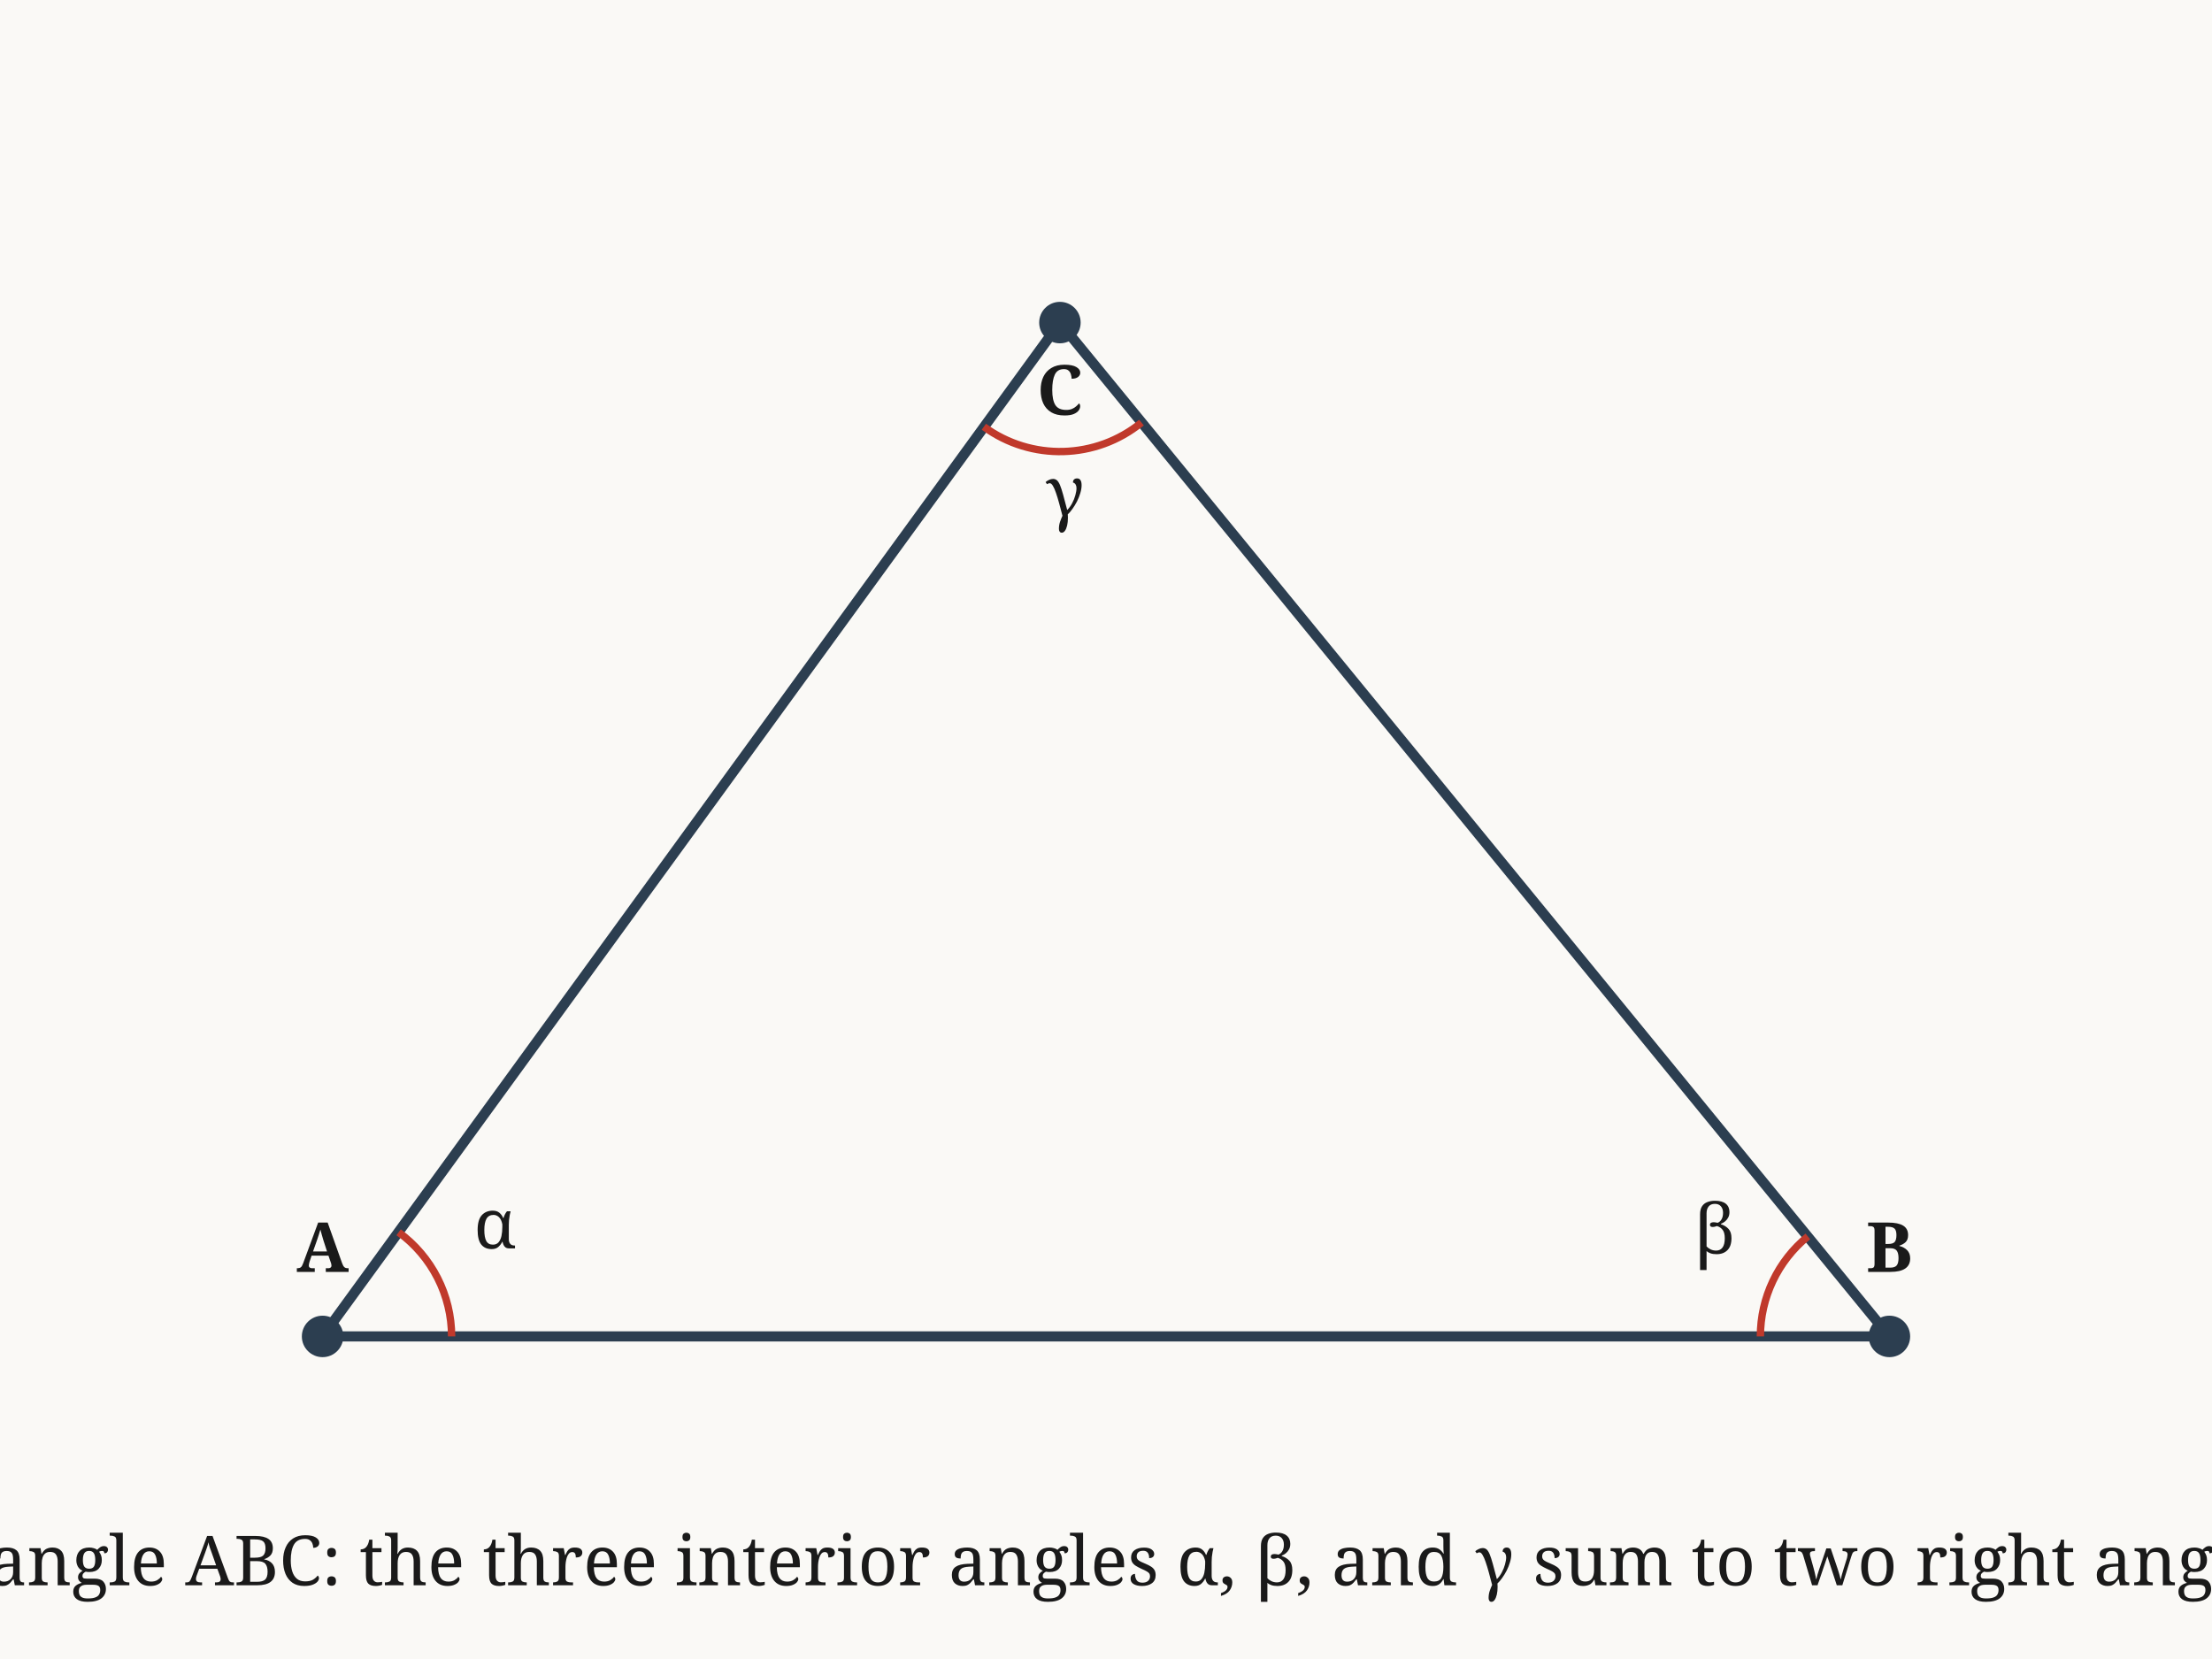
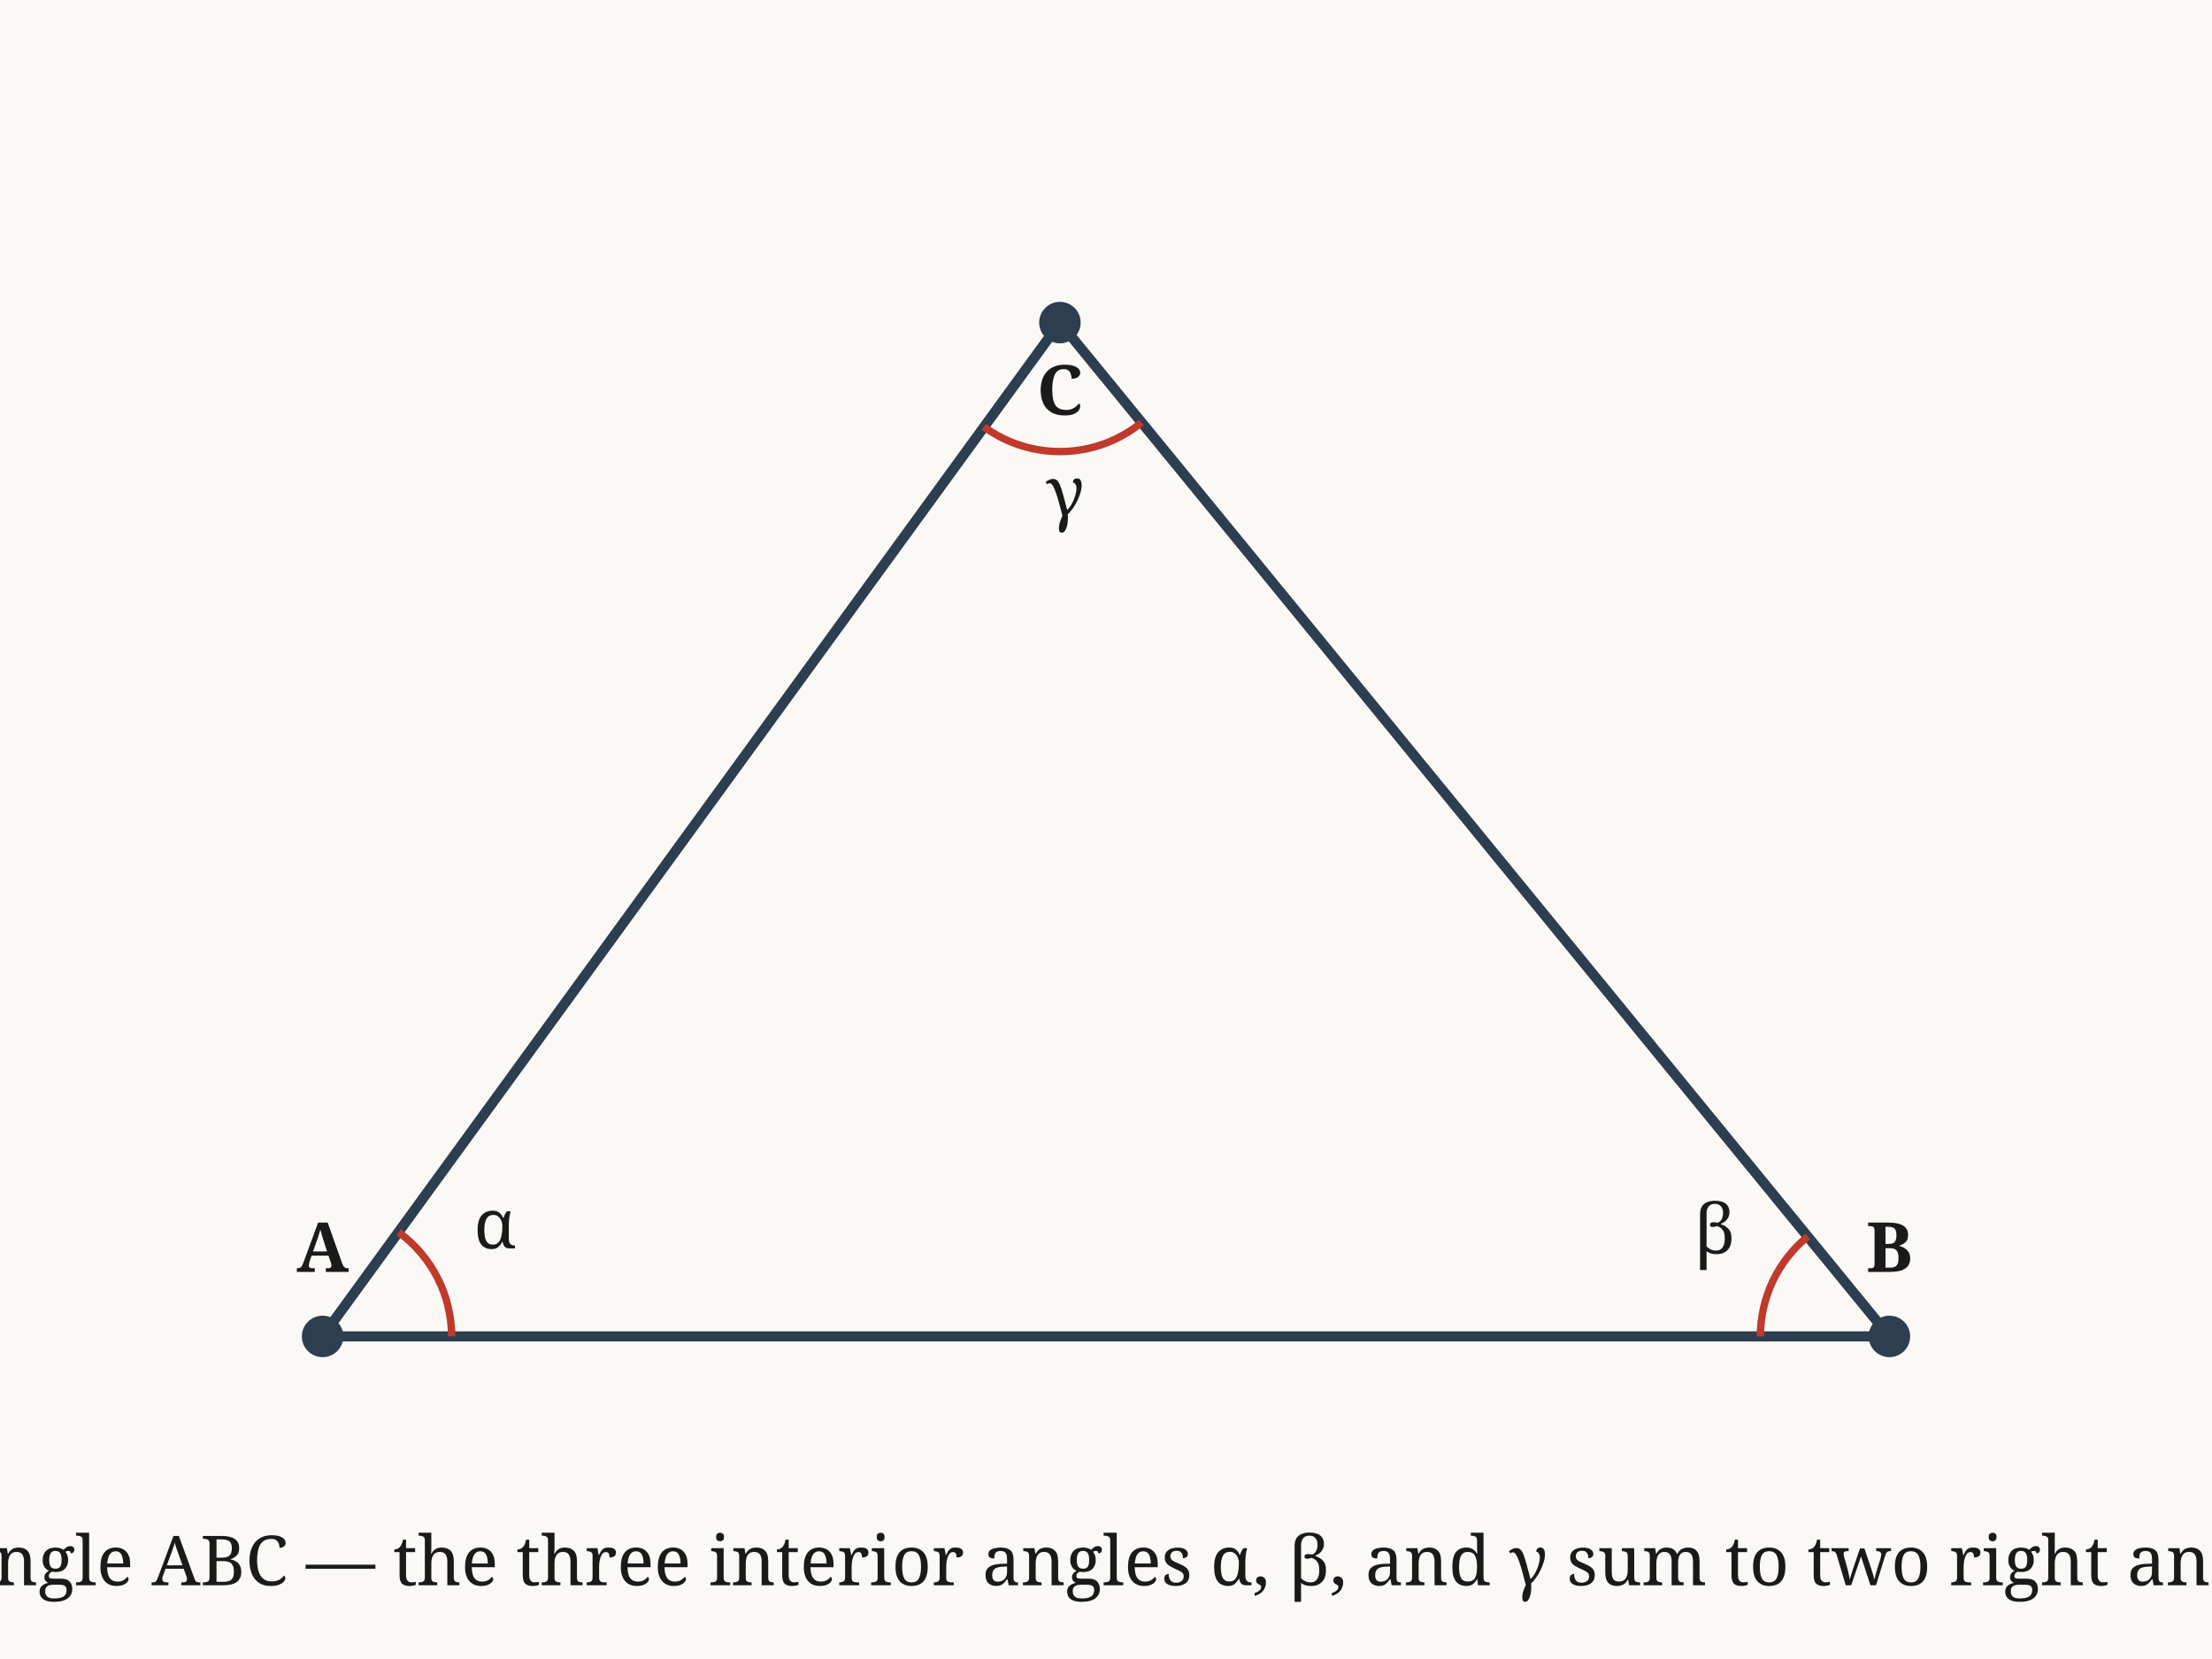
<svg xmlns="http://www.w3.org/2000/svg" viewBox="0 0 480 360" width="480" height="360">
  <style>text{font-family:Georgia,serif;font-size:15px;fill:#1a1a1a}</style>
  <rect width="100%" height="100%" fill="#faf9f6" />
  <line x1="70.0" y1="290.0" x2="410.0" y2="290.0" stroke="#2c3e50" stroke-width="2.2" stroke-linecap="round" />
  <line x1="410.0" y1="290.0" x2="230.0" y2="70.0" stroke="#2c3e50" stroke-width="2.2" stroke-linecap="round" />
  <line x1="230.0" y1="70.0" x2="70.0" y2="290.0" stroke="#2c3e50" stroke-width="2.2" stroke-linecap="round" />
  <path d="M 86.5 267.4 A 28.0 28.0 0 0 1 98.0 290.0" fill="none" stroke="#c0392b" stroke-width="1.6" />
  <text x="107.4" y="270.9" text-anchor="middle">α</text>
  <path d="M 382.0 290.0 A 28.0 28.0 0 0 1 392.3 268.3" fill="none" stroke="#c0392b" stroke-width="1.6" />
  <text x="372.0" y="272.0" text-anchor="middle">β</text>
  <path d="M 247.7 91.7 A 28.0 28.0 0 0 1 213.5 92.6" fill="none" stroke="#c0392b" stroke-width="1.6" />
  <text x="231.2" y="112.0" text-anchor="middle">γ</text>
  <circle cx="70.0" cy="290.0" r="4.5" fill="#2c3e50" />
  <text x="70.0" y="276.0" text-anchor="middle" font-weight="bold">A</text>
  <circle cx="410.0" cy="290.0" r="4.5" fill="#2c3e50" />
  <text x="410.0" y="276.0" text-anchor="middle" font-weight="bold">B</text>
  <circle cx="230.0" cy="70.0" r="4.5" fill="#2c3e50" />
  <text x="230.0" y="90.0" text-anchor="middle" font-weight="bold">C</text>
-   <text x="240" y="344" text-anchor="middle" font-size="13" fill="#555">Triangle ABC: the three interior angles α, β, and γ sum to two right angles.</text>
+   <text x="240" y="344" text-anchor="middle" font-size="13" fill="#555">Triangle ABC — the three interior angles α, β, and γ sum to two right angles.</text>
</svg>
